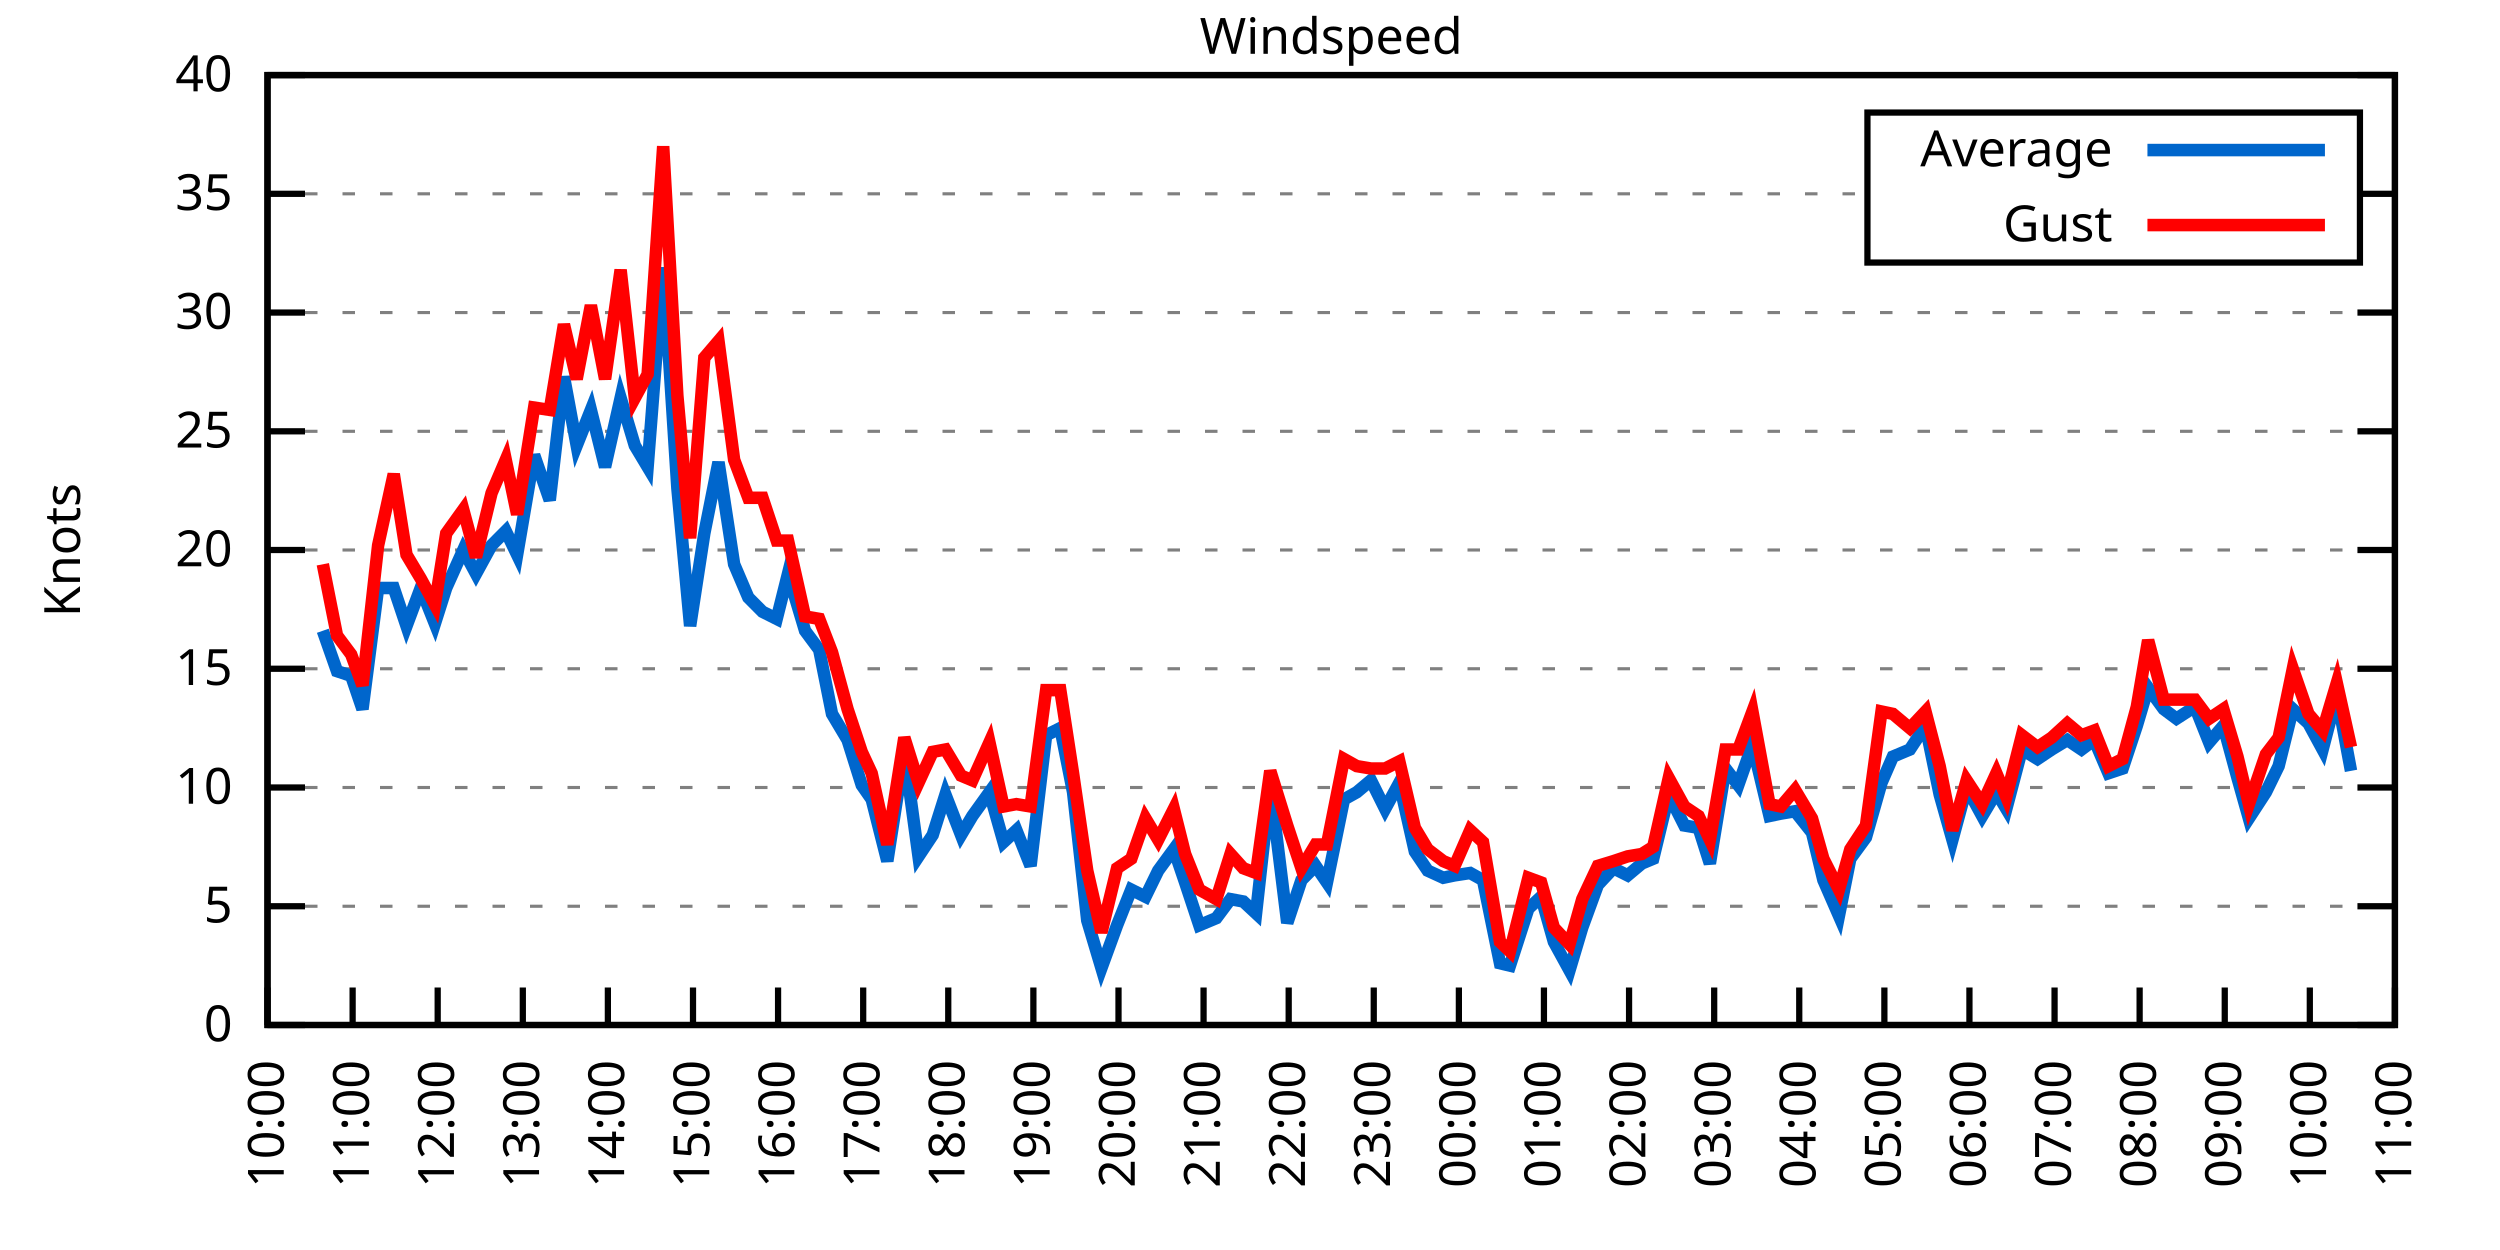
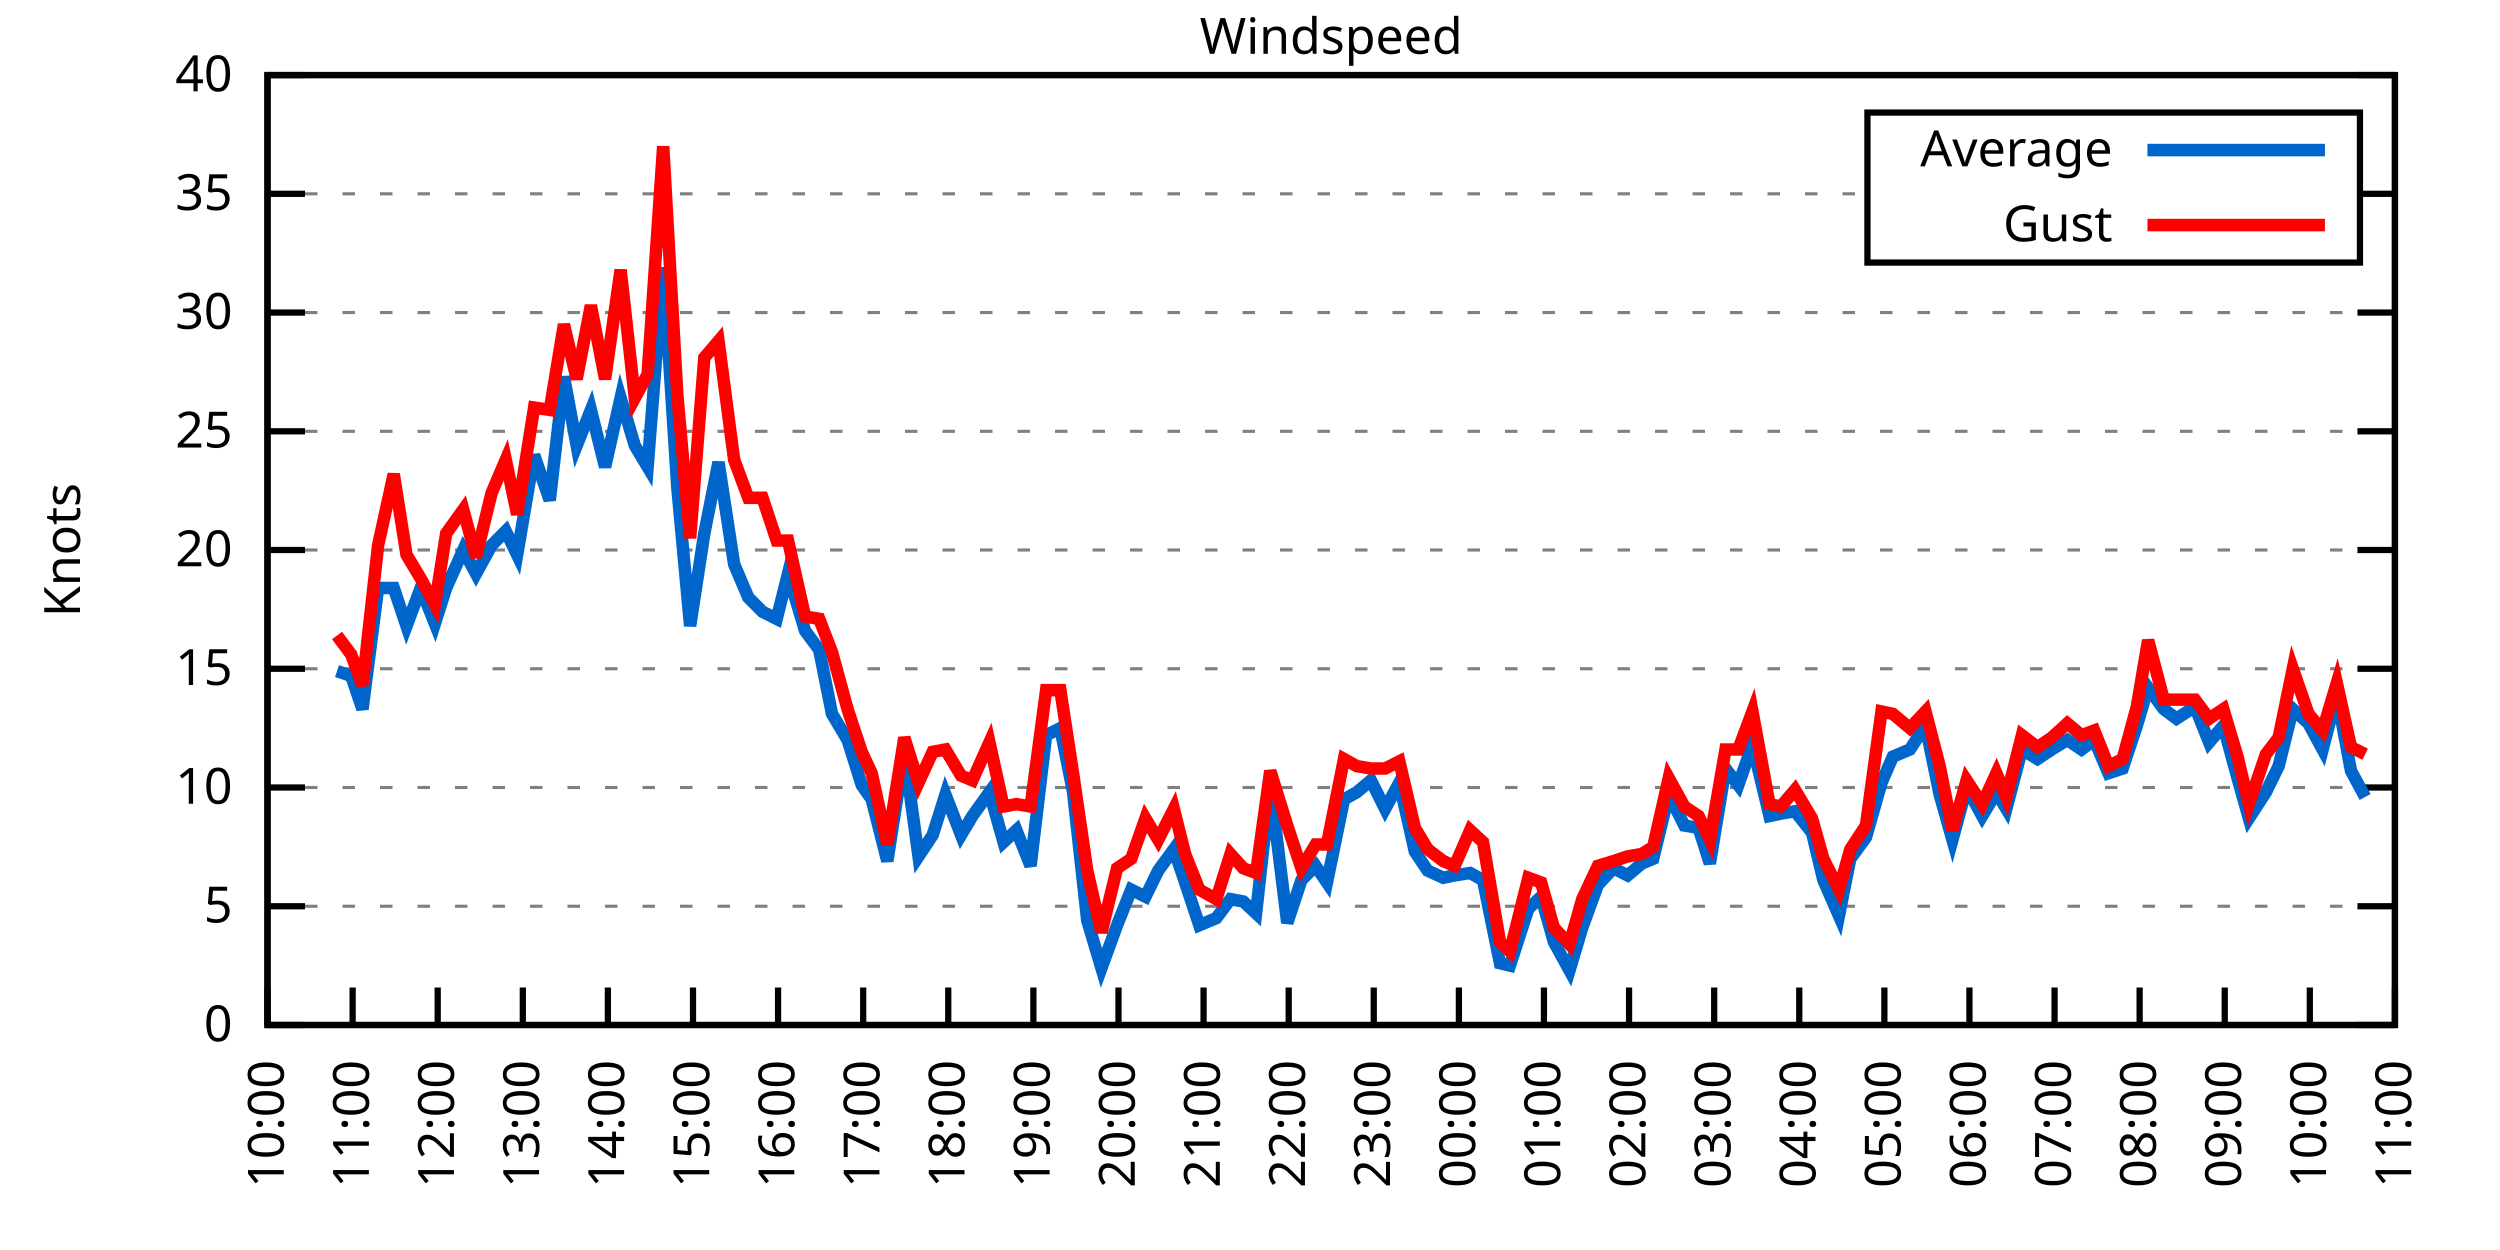
<svg xmlns="http://www.w3.org/2000/svg" xmlns:xlink="http://www.w3.org/1999/xlink" width="400" height="200" viewBox="0 0 400 200">
  <g id="gnuplot_canvas">
    <rect x="0" y="0" width="400" height="200" fill="none" />
    <defs>
      <circle id="gpDot" r="0.5" stroke-width="0.5" stroke="currentColor" />
      <path id="gpPt0" stroke-width="0.333" stroke="currentColor" d="M-1,0 h2 M0,-1 v2" />
      <path id="gpPt1" stroke-width="0.333" stroke="currentColor" d="M-1,-1 L1,1 M1,-1 L-1,1" />
      <path id="gpPt2" stroke-width="0.333" stroke="currentColor" d="M-1,0 L1,0 M0,-1 L0,1 M-1,-1 L1,1 M-1,1 L1,-1" />
      <rect id="gpPt3" stroke-width="0.333" stroke="currentColor" x="-1" y="-1" width="2" height="2" />
      <rect id="gpPt4" stroke-width="0.333" stroke="currentColor" fill="currentColor" x="-1" y="-1" width="2" height="2" />
      <circle id="gpPt5" stroke-width="0.333" stroke="currentColor" cx="0" cy="0" r="1" />
      <use xlink:href="#gpPt5" id="gpPt6" fill="currentColor" stroke="none" />
      <path id="gpPt7" stroke-width="0.333" stroke="currentColor" d="M0,-1.33 L-1.33,0.67 L1.33,0.67 z" />
      <use xlink:href="#gpPt7" id="gpPt8" fill="currentColor" stroke="none" />
      <use xlink:href="#gpPt7" id="gpPt9" stroke="currentColor" transform="rotate(180)" />
      <use xlink:href="#gpPt9" id="gpPt10" fill="currentColor" stroke="none" />
      <use xlink:href="#gpPt3" id="gpPt11" stroke="currentColor" transform="rotate(45)" />
      <use xlink:href="#gpPt11" id="gpPt12" fill="currentColor" stroke="none" />
      <path id="gpPt13" stroke-width="0.333" stroke="currentColor" d="M0,1.330 L1.265,0.411 L0.782,-1.067 L-0.782,-1.076 L-1.265,0.411 z" />
      <use xlink:href="#gpPt13" id="gpPt14" fill="currentColor" stroke="none" />
      <filter id="textbox" filterUnits="objectBoundingBox" x="0" y="0" height="1" width="1">
        <feFlood flood-color="white" flood-opacity="1" result="bgnd" />
        <feComposite in="SourceGraphic" in2="bgnd" operator="atop" />
      </filter>
      <filter id="greybox" filterUnits="objectBoundingBox" x="0" y="0" height="1" width="1">
        <feFlood flood-color="lightgrey" flood-opacity="1" result="grey" />
        <feComposite in="SourceGraphic" in2="grey" operator="atop" />
      </filter>
    </defs>
    <g fill="none" color="white" stroke="currentColor" stroke-width="1.00" stroke-linecap="butt" stroke-linejoin="miter">
</g>
    <g fill="none" color="black" stroke="currentColor" stroke-width="1.00" stroke-linecap="butt" stroke-linejoin="miter">
      <g stroke="none" shape-rendering="crispEdges">
        <polygon fill="rgb(255, 255, 255)" points="42.80,164.00 383.18,164.00 383.18,12.02 42.80,12.02 " />
      </g>
    </g>
    <g fill="none" color="black" stroke="currentColor" stroke-width="1.00" stroke-linecap="butt" stroke-linejoin="miter">
</g>
    <g fill="none" color="black" stroke="black" stroke-width="0.50" stroke-linecap="butt" stroke-linejoin="miter">
</g>
    <g fill="none" color="gray" stroke="currentColor" stroke-width="0.50" stroke-linecap="butt" stroke-linejoin="miter">
      <path stroke="gray" stroke-dasharray="2,4" class="gridline" d="M42.80,164.00 L383.19,164.00  " />
    </g>
    <g fill="none" color="gray" stroke="gray" stroke-width="1.00" stroke-linecap="butt" stroke-linejoin="miter">
</g>
    <g fill="none" color="black" stroke="currentColor" stroke-width="1.00" stroke-linecap="butt" stroke-linejoin="miter">
      <path stroke="black" d="M42.80,164.00 L48.80,164.00 M383.19,164.00 L377.19,164.00  " />
      <g transform="translate(37.20,166.60)" stroke="none" fill="black" font-family="Sans" font-size="8.00" text-anchor="end">
        <text>
          <tspan font-family="Sans"> 0</tspan>
        </text>
      </g>
    </g>
    <g fill="none" color="black" stroke="currentColor" stroke-width="1.00" stroke-linecap="butt" stroke-linejoin="miter">
</g>
    <g fill="none" color="black" stroke="black" stroke-width="0.50" stroke-linecap="butt" stroke-linejoin="miter">
</g>
    <g fill="none" color="gray" stroke="currentColor" stroke-width="0.50" stroke-linecap="butt" stroke-linejoin="miter">
      <path stroke="gray" stroke-dasharray="2,4" class="gridline" d="M42.80,145.00 L383.19,145.00  " />
    </g>
    <g fill="none" color="gray" stroke="gray" stroke-width="1.00" stroke-linecap="butt" stroke-linejoin="miter">
</g>
    <g fill="none" color="black" stroke="currentColor" stroke-width="1.00" stroke-linecap="butt" stroke-linejoin="miter">
      <path stroke="black" d="M42.80,145.00 L48.80,145.00 M383.19,145.00 L377.19,145.00  " />
      <g transform="translate(37.20,147.60)" stroke="none" fill="black" font-family="Sans" font-size="8.00" text-anchor="end">
        <text>
          <tspan font-family="Sans"> 5</tspan>
        </text>
      </g>
    </g>
    <g fill="none" color="black" stroke="currentColor" stroke-width="1.00" stroke-linecap="butt" stroke-linejoin="miter">
</g>
    <g fill="none" color="black" stroke="black" stroke-width="0.50" stroke-linecap="butt" stroke-linejoin="miter">
</g>
    <g fill="none" color="gray" stroke="currentColor" stroke-width="0.50" stroke-linecap="butt" stroke-linejoin="miter">
      <path stroke="gray" stroke-dasharray="2,4" class="gridline" d="M42.80,126.00 L383.19,126.00  " />
    </g>
    <g fill="none" color="gray" stroke="gray" stroke-width="1.00" stroke-linecap="butt" stroke-linejoin="miter">
</g>
    <g fill="none" color="black" stroke="currentColor" stroke-width="1.00" stroke-linecap="butt" stroke-linejoin="miter">
      <path stroke="black" d="M42.80,126.00 L48.80,126.00 M383.19,126.00 L377.19,126.00  " />
      <g transform="translate(37.20,128.60)" stroke="none" fill="black" font-family="Sans" font-size="8.00" text-anchor="end">
        <text>
          <tspan font-family="Sans"> 10</tspan>
        </text>
      </g>
    </g>
    <g fill="none" color="black" stroke="currentColor" stroke-width="1.00" stroke-linecap="butt" stroke-linejoin="miter">
</g>
    <g fill="none" color="black" stroke="black" stroke-width="0.50" stroke-linecap="butt" stroke-linejoin="miter">
</g>
    <g fill="none" color="gray" stroke="currentColor" stroke-width="0.50" stroke-linecap="butt" stroke-linejoin="miter">
      <path stroke="gray" stroke-dasharray="2,4" class="gridline" d="M42.80,107.00 L383.19,107.00  " />
    </g>
    <g fill="none" color="gray" stroke="gray" stroke-width="1.00" stroke-linecap="butt" stroke-linejoin="miter">
</g>
    <g fill="none" color="black" stroke="currentColor" stroke-width="1.00" stroke-linecap="butt" stroke-linejoin="miter">
      <path stroke="black" d="M42.80,107.00 L48.80,107.00 M383.19,107.00 L377.19,107.00  " />
      <g transform="translate(37.20,109.60)" stroke="none" fill="black" font-family="Sans" font-size="8.00" text-anchor="end">
        <text>
          <tspan font-family="Sans"> 15</tspan>
        </text>
      </g>
    </g>
    <g fill="none" color="black" stroke="currentColor" stroke-width="1.00" stroke-linecap="butt" stroke-linejoin="miter">
</g>
    <g fill="none" color="black" stroke="black" stroke-width="0.50" stroke-linecap="butt" stroke-linejoin="miter">
</g>
    <g fill="none" color="gray" stroke="currentColor" stroke-width="0.50" stroke-linecap="butt" stroke-linejoin="miter">
      <path stroke="gray" stroke-dasharray="2,4" class="gridline" d="M42.80,88.00 L383.19,88.00  " />
    </g>
    <g fill="none" color="gray" stroke="gray" stroke-width="1.00" stroke-linecap="butt" stroke-linejoin="miter">
</g>
    <g fill="none" color="black" stroke="currentColor" stroke-width="1.00" stroke-linecap="butt" stroke-linejoin="miter">
      <path stroke="black" d="M42.80,88.00 L48.80,88.00 M383.19,88.00 L377.19,88.00  " />
      <g transform="translate(37.20,90.60)" stroke="none" fill="black" font-family="Sans" font-size="8.00" text-anchor="end">
        <text>
          <tspan font-family="Sans"> 20</tspan>
        </text>
      </g>
    </g>
    <g fill="none" color="black" stroke="currentColor" stroke-width="1.00" stroke-linecap="butt" stroke-linejoin="miter">
</g>
    <g fill="none" color="black" stroke="black" stroke-width="0.50" stroke-linecap="butt" stroke-linejoin="miter">
</g>
    <g fill="none" color="gray" stroke="currentColor" stroke-width="0.50" stroke-linecap="butt" stroke-linejoin="miter">
      <path stroke="gray" stroke-dasharray="2,4" class="gridline" d="M42.80,69.01 L383.19,69.01  " />
    </g>
    <g fill="none" color="gray" stroke="gray" stroke-width="1.00" stroke-linecap="butt" stroke-linejoin="miter">
</g>
    <g fill="none" color="black" stroke="currentColor" stroke-width="1.00" stroke-linecap="butt" stroke-linejoin="miter">
      <path stroke="black" d="M42.80,69.01 L48.80,69.01 M383.19,69.01 L377.19,69.01  " />
      <g transform="translate(37.20,71.61)" stroke="none" fill="black" font-family="Sans" font-size="8.00" text-anchor="end">
        <text>
          <tspan font-family="Sans"> 25</tspan>
        </text>
      </g>
    </g>
    <g fill="none" color="black" stroke="currentColor" stroke-width="1.00" stroke-linecap="butt" stroke-linejoin="miter">
</g>
    <g fill="none" color="black" stroke="black" stroke-width="0.50" stroke-linecap="butt" stroke-linejoin="miter">
</g>
    <g fill="none" color="gray" stroke="currentColor" stroke-width="0.50" stroke-linecap="butt" stroke-linejoin="miter">
      <path stroke="gray" stroke-dasharray="2,4" class="gridline" d="M42.80,50.01 L383.19,50.01  " />
    </g>
    <g fill="none" color="gray" stroke="gray" stroke-width="1.00" stroke-linecap="butt" stroke-linejoin="miter">
</g>
    <g fill="none" color="black" stroke="currentColor" stroke-width="1.00" stroke-linecap="butt" stroke-linejoin="miter">
      <path stroke="black" d="M42.80,50.01 L48.80,50.01 M383.19,50.01 L377.19,50.01  " />
      <g transform="translate(37.20,52.61)" stroke="none" fill="black" font-family="Sans" font-size="8.00" text-anchor="end">
        <text>
          <tspan font-family="Sans"> 30</tspan>
        </text>
      </g>
    </g>
    <g fill="none" color="black" stroke="currentColor" stroke-width="1.00" stroke-linecap="butt" stroke-linejoin="miter">
</g>
    <g fill="none" color="black" stroke="black" stroke-width="0.50" stroke-linecap="butt" stroke-linejoin="miter">
</g>
    <g fill="none" color="gray" stroke="currentColor" stroke-width="0.50" stroke-linecap="butt" stroke-linejoin="miter">
      <path stroke="gray" stroke-dasharray="2,4" class="gridline" d="M42.80,31.01 L298.79,31.01 M377.59,31.01 L383.19,31.01  " />
    </g>
    <g fill="none" color="gray" stroke="gray" stroke-width="1.00" stroke-linecap="butt" stroke-linejoin="miter">
</g>
    <g fill="none" color="black" stroke="currentColor" stroke-width="1.00" stroke-linecap="butt" stroke-linejoin="miter">
      <path stroke="black" d="M42.80,31.01 L48.80,31.01 M383.19,31.01 L377.19,31.01  " />
      <g transform="translate(37.20,33.61)" stroke="none" fill="black" font-family="Sans" font-size="8.00" text-anchor="end">
        <text>
          <tspan font-family="Sans"> 35</tspan>
        </text>
      </g>
    </g>
    <g fill="none" color="black" stroke="currentColor" stroke-width="1.00" stroke-linecap="butt" stroke-linejoin="miter">
</g>
    <g fill="none" color="black" stroke="black" stroke-width="0.50" stroke-linecap="butt" stroke-linejoin="miter">
</g>
    <g fill="none" color="gray" stroke="currentColor" stroke-width="0.50" stroke-linecap="butt" stroke-linejoin="miter">
      <path stroke="gray" stroke-dasharray="2,4" class="gridline" d="M42.80,12.01 L383.19,12.01  " />
    </g>
    <g fill="none" color="gray" stroke="gray" stroke-width="1.00" stroke-linecap="butt" stroke-linejoin="miter">
</g>
    <g fill="none" color="black" stroke="currentColor" stroke-width="1.00" stroke-linecap="butt" stroke-linejoin="miter">
      <path stroke="black" d="M42.80,12.01 L48.80,12.01 M383.19,12.01 L377.19,12.01  " />
      <g transform="translate(37.20,14.61)" stroke="none" fill="black" font-family="Sans" font-size="8.00" text-anchor="end">
        <text>
          <tspan font-family="Sans"> 40</tspan>
        </text>
      </g>
    </g>
    <g fill="none" color="black" stroke="currentColor" stroke-width="1.00" stroke-linecap="butt" stroke-linejoin="miter">
      <path stroke="black" d="M42.80,164.00 L42.80,158.00  " />
      <g transform="translate(45.40,169.60) rotate(270.00)" stroke="none" fill="black" font-family="Sans" font-size="8.00" text-anchor="end">
        <text>
          <tspan font-family="Sans">10:00</tspan>
        </text>
      </g>
    </g>
    <g fill="none" color="black" stroke="currentColor" stroke-width="1.00" stroke-linecap="butt" stroke-linejoin="miter">
      <path stroke="black" d="M56.42,164.00 L56.42,158.00  " />
      <g transform="translate(59.02,169.60) rotate(270.00)" stroke="none" fill="black" font-family="Sans" font-size="8.00" text-anchor="end">
        <text>
          <tspan font-family="Sans">11:00</tspan>
        </text>
      </g>
    </g>
    <g fill="none" color="black" stroke="currentColor" stroke-width="1.00" stroke-linecap="butt" stroke-linejoin="miter">
      <path stroke="black" d="M70.03,164.00 L70.03,158.00  " />
      <g transform="translate(72.63,169.60) rotate(270.00)" stroke="none" fill="black" font-family="Sans" font-size="8.00" text-anchor="end">
        <text>
          <tspan font-family="Sans">12:00</tspan>
        </text>
      </g>
    </g>
    <g fill="none" color="black" stroke="currentColor" stroke-width="1.00" stroke-linecap="butt" stroke-linejoin="miter">
      <path stroke="black" d="M83.65,164.00 L83.65,158.00  " />
      <g transform="translate(86.25,169.60) rotate(270.00)" stroke="none" fill="black" font-family="Sans" font-size="8.00" text-anchor="end">
        <text>
          <tspan font-family="Sans">13:00</tspan>
        </text>
      </g>
    </g>
    <g fill="none" color="black" stroke="currentColor" stroke-width="1.00" stroke-linecap="butt" stroke-linejoin="miter">
      <path stroke="black" d="M97.26,164.00 L97.26,158.00  " />
      <g transform="translate(99.86,169.60) rotate(270.00)" stroke="none" fill="black" font-family="Sans" font-size="8.00" text-anchor="end">
        <text>
          <tspan font-family="Sans">14:00</tspan>
        </text>
      </g>
    </g>
    <g fill="none" color="black" stroke="currentColor" stroke-width="1.00" stroke-linecap="butt" stroke-linejoin="miter">
      <path stroke="black" d="M110.88,164.00 L110.88,158.00  " />
      <g transform="translate(113.48,169.60) rotate(270.00)" stroke="none" fill="black" font-family="Sans" font-size="8.00" text-anchor="end">
        <text>
          <tspan font-family="Sans">15:00</tspan>
        </text>
      </g>
    </g>
    <g fill="none" color="black" stroke="currentColor" stroke-width="1.00" stroke-linecap="butt" stroke-linejoin="miter">
      <path stroke="black" d="M124.49,164.00 L124.49,158.00  " />
      <g transform="translate(127.09,169.60) rotate(270.00)" stroke="none" fill="black" font-family="Sans" font-size="8.00" text-anchor="end">
        <text>
          <tspan font-family="Sans">16:00</tspan>
        </text>
      </g>
    </g>
    <g fill="none" color="black" stroke="currentColor" stroke-width="1.00" stroke-linecap="butt" stroke-linejoin="miter">
      <path stroke="black" d="M138.11,164.00 L138.11,158.00  " />
      <g transform="translate(140.71,169.60) rotate(270.00)" stroke="none" fill="black" font-family="Sans" font-size="8.00" text-anchor="end">
        <text>
          <tspan font-family="Sans">17:00</tspan>
        </text>
      </g>
    </g>
    <g fill="none" color="black" stroke="currentColor" stroke-width="1.00" stroke-linecap="butt" stroke-linejoin="miter">
      <path stroke="black" d="M151.72,164.00 L151.72,158.00  " />
      <g transform="translate(154.32,169.60) rotate(270.00)" stroke="none" fill="black" font-family="Sans" font-size="8.00" text-anchor="end">
        <text>
          <tspan font-family="Sans">18:00</tspan>
        </text>
      </g>
    </g>
    <g fill="none" color="black" stroke="currentColor" stroke-width="1.00" stroke-linecap="butt" stroke-linejoin="miter">
      <path stroke="black" d="M165.34,164.00 L165.34,158.00  " />
      <g transform="translate(167.94,169.60) rotate(270.00)" stroke="none" fill="black" font-family="Sans" font-size="8.00" text-anchor="end">
        <text>
          <tspan font-family="Sans">19:00</tspan>
        </text>
      </g>
    </g>
    <g fill="none" color="black" stroke="currentColor" stroke-width="1.00" stroke-linecap="butt" stroke-linejoin="miter">
      <path stroke="black" d="M178.96,164.00 L178.96,158.00  " />
      <g transform="translate(181.56,169.60) rotate(270.00)" stroke="none" fill="black" font-family="Sans" font-size="8.00" text-anchor="end">
        <text>
          <tspan font-family="Sans">20:00</tspan>
        </text>
      </g>
    </g>
    <g fill="none" color="black" stroke="currentColor" stroke-width="1.00" stroke-linecap="butt" stroke-linejoin="miter">
      <path stroke="black" d="M192.57,164.00 L192.57,158.00  " />
      <g transform="translate(195.17,169.60) rotate(270.00)" stroke="none" fill="black" font-family="Sans" font-size="8.00" text-anchor="end">
        <text>
          <tspan font-family="Sans">21:00</tspan>
        </text>
      </g>
    </g>
    <g fill="none" color="black" stroke="currentColor" stroke-width="1.00" stroke-linecap="butt" stroke-linejoin="miter">
      <path stroke="black" d="M206.19,164.00 L206.19,158.00  " />
      <g transform="translate(208.79,169.60) rotate(270.00)" stroke="none" fill="black" font-family="Sans" font-size="8.00" text-anchor="end">
        <text>
          <tspan font-family="Sans">22:00</tspan>
        </text>
      </g>
    </g>
    <g fill="none" color="black" stroke="currentColor" stroke-width="1.00" stroke-linecap="butt" stroke-linejoin="miter">
      <path stroke="black" d="M219.80,164.00 L219.80,158.00  " />
      <g transform="translate(222.40,169.60) rotate(270.00)" stroke="none" fill="black" font-family="Sans" font-size="8.00" text-anchor="end">
        <text>
          <tspan font-family="Sans">23:00</tspan>
        </text>
      </g>
    </g>
    <g fill="none" color="black" stroke="currentColor" stroke-width="1.00" stroke-linecap="butt" stroke-linejoin="miter">
      <path stroke="black" d="M233.42,164.00 L233.42,158.00  " />
      <g transform="translate(236.02,169.60) rotate(270.00)" stroke="none" fill="black" font-family="Sans" font-size="8.00" text-anchor="end">
        <text>
          <tspan font-family="Sans">00:00</tspan>
        </text>
      </g>
    </g>
    <g fill="none" color="black" stroke="currentColor" stroke-width="1.00" stroke-linecap="butt" stroke-linejoin="miter">
      <path stroke="black" d="M247.03,164.00 L247.03,158.00  " />
      <g transform="translate(249.63,169.60) rotate(270.00)" stroke="none" fill="black" font-family="Sans" font-size="8.00" text-anchor="end">
        <text>
          <tspan font-family="Sans">01:00</tspan>
        </text>
      </g>
    </g>
    <g fill="none" color="black" stroke="currentColor" stroke-width="1.00" stroke-linecap="butt" stroke-linejoin="miter">
      <path stroke="black" d="M260.65,164.00 L260.65,158.00  " />
      <g transform="translate(263.25,169.60) rotate(270.00)" stroke="none" fill="black" font-family="Sans" font-size="8.00" text-anchor="end">
        <text>
          <tspan font-family="Sans">02:00</tspan>
        </text>
      </g>
    </g>
    <g fill="none" color="black" stroke="currentColor" stroke-width="1.00" stroke-linecap="butt" stroke-linejoin="miter">
      <path stroke="black" d="M274.27,164.00 L274.27,158.00  " />
      <g transform="translate(276.87,169.60) rotate(270.00)" stroke="none" fill="black" font-family="Sans" font-size="8.00" text-anchor="end">
        <text>
          <tspan font-family="Sans">03:00</tspan>
        </text>
      </g>
    </g>
    <g fill="none" color="black" stroke="currentColor" stroke-width="1.00" stroke-linecap="butt" stroke-linejoin="miter">
      <path stroke="black" d="M287.88,164.00 L287.88,158.00  " />
      <g transform="translate(290.48,169.60) rotate(270.00)" stroke="none" fill="black" font-family="Sans" font-size="8.00" text-anchor="end">
        <text>
          <tspan font-family="Sans">04:00</tspan>
        </text>
      </g>
    </g>
    <g fill="none" color="black" stroke="currentColor" stroke-width="1.00" stroke-linecap="butt" stroke-linejoin="miter">
      <path stroke="black" d="M301.50,164.00 L301.50,158.00  " />
      <g transform="translate(304.10,169.60) rotate(270.00)" stroke="none" fill="black" font-family="Sans" font-size="8.00" text-anchor="end">
        <text>
          <tspan font-family="Sans">05:00</tspan>
        </text>
      </g>
    </g>
    <g fill="none" color="black" stroke="currentColor" stroke-width="1.00" stroke-linecap="butt" stroke-linejoin="miter">
      <path stroke="black" d="M315.11,164.00 L315.11,158.00  " />
      <g transform="translate(317.71,169.60) rotate(270.00)" stroke="none" fill="black" font-family="Sans" font-size="8.00" text-anchor="end">
        <text>
          <tspan font-family="Sans">06:00</tspan>
        </text>
      </g>
    </g>
    <g fill="none" color="black" stroke="currentColor" stroke-width="1.00" stroke-linecap="butt" stroke-linejoin="miter">
      <path stroke="black" d="M328.73,164.00 L328.73,158.00  " />
      <g transform="translate(331.33,169.60) rotate(270.00)" stroke="none" fill="black" font-family="Sans" font-size="8.00" text-anchor="end">
        <text>
          <tspan font-family="Sans">07:00</tspan>
        </text>
      </g>
    </g>
    <g fill="none" color="black" stroke="currentColor" stroke-width="1.00" stroke-linecap="butt" stroke-linejoin="miter">
      <path stroke="black" d="M342.34,164.00 L342.34,158.00  " />
      <g transform="translate(344.94,169.60) rotate(270.00)" stroke="none" fill="black" font-family="Sans" font-size="8.00" text-anchor="end">
        <text>
          <tspan font-family="Sans">08:00</tspan>
        </text>
      </g>
    </g>
    <g fill="none" color="black" stroke="currentColor" stroke-width="1.00" stroke-linecap="butt" stroke-linejoin="miter">
      <path stroke="black" d="M355.96,164.00 L355.96,158.00  " />
      <g transform="translate(358.56,169.60) rotate(270.00)" stroke="none" fill="black" font-family="Sans" font-size="8.00" text-anchor="end">
        <text>
          <tspan font-family="Sans">09:00</tspan>
        </text>
      </g>
    </g>
    <g fill="none" color="black" stroke="currentColor" stroke-width="1.00" stroke-linecap="butt" stroke-linejoin="miter">
      <path stroke="black" d="M369.57,164.00 L369.57,158.00  " />
      <g transform="translate(372.17,169.60) rotate(270.00)" stroke="none" fill="black" font-family="Sans" font-size="8.00" text-anchor="end">
        <text>
          <tspan font-family="Sans">10:00</tspan>
        </text>
      </g>
    </g>
    <g fill="none" color="black" stroke="currentColor" stroke-width="1.00" stroke-linecap="butt" stroke-linejoin="miter">
      <path stroke="black" d="M383.19,164.00 L383.19,158.00  " />
      <g transform="translate(385.79,169.60) rotate(270.00)" stroke="none" fill="black" font-family="Sans" font-size="8.00" text-anchor="end">
        <text>
          <tspan font-family="Sans">11:00</tspan>
        </text>
      </g>
    </g>
    <g fill="none" color="black" stroke="currentColor" stroke-width="1.00" stroke-linecap="butt" stroke-linejoin="miter">
</g>
    <g fill="none" color="black" stroke="currentColor" stroke-width="1.00" stroke-linecap="butt" stroke-linejoin="miter">
      <path stroke="black" d="M42.80,12.01 L42.80,164.00 L383.19,164.00 L383.19,12.01 L42.80,12.01 Z  " />
    </g>
    <g fill="none" color="black" stroke="currentColor" stroke-width="1.00" stroke-linecap="butt" stroke-linejoin="miter">
</g>
    <g fill="none" color="black" stroke="currentColor" stroke-width="1.00" stroke-linecap="butt" stroke-linejoin="miter">
      <path stroke="black" d="M298.79,42.01 L298.79,18.01 L377.59,18.01 L377.59,42.01 L298.79,42.01 Z  " />
    </g>
    <g id="Windspeed_plot_1">
      <g fill="none" color="white" stroke="black" stroke-width="2.00" stroke-linecap="butt" stroke-linejoin="miter">
</g>
      <g fill="none" color="black" stroke="currentColor" stroke-width="2.00" stroke-linecap="butt" stroke-linejoin="miter">
        <g transform="translate(337.99,26.61)" stroke="none" fill="black" font-family="Sans" font-size="8.00" text-anchor="end">
          <text>
            <tspan font-family="Sans">Average</tspan>
          </text>
        </g>
      </g>
      <g fill="none" color="black" stroke="currentColor" stroke-width="2.00" stroke-linecap="butt" stroke-linejoin="miter">
-         <path stroke="rgb(  0, 102, 204)" d="M343.59,24.01 L371.99,24.01 M51.65,100.92 L53.92,107.38 L56.19,108.14 L58.00,113.46 L60.50,94.08 L63.00,94.08   L65.04,100.16 L67.31,94.08 L69.58,99.78 L71.39,94.08 L74.12,88.00 L76.16,91.80 L78.65,87.25 L80.92,84.97   L82.74,88.76 L85.46,72.81 L87.96,80.03 L90.23,60.27 L92.27,71.29 L94.54,65.59 L96.81,74.71 L99.30,63.69   L101.57,71.29 L103.62,74.71 L106.11,42.79 L108.38,78.13 L110.42,100.16 L112.69,85.35 L114.96,73.95 L117.46,90.28   L119.73,95.60 L122.00,97.88 L124.27,99.02 L126.08,91.80 L128.81,100.92 L131.07,103.96 L133.12,114.22 L135.61,118.40   L137.88,125.62 L139.47,127.90 L141.97,137.78 L144.69,120.30 L146.96,137.02 L149.23,133.60 L151.27,127.14 L153.77,133.60   L155.58,130.56 L158.31,126.76 L160.57,134.74 L162.62,132.84 L164.89,138.54 L167.38,117.64 L169.65,116.50 L171.69,126.76   L173.96,147.28 L176.23,154.88 L178.73,148.04 L181.00,142.34 L183.27,143.48 L185.31,139.30 L187.81,135.88 L189.62,141.20   L191.89,148.04 L194.61,146.90 L196.88,143.86 L198.93,144.24 L200.97,146.14 L203.24,125.62 L205.96,147.66 L208.23,140.82   L210.50,138.54 L212.31,141.20 L215.04,127.90 L217.08,126.76 L219.35,124.86 L221.62,129.42 L223.89,125.24 L226.38,136.26   L228.43,139.30 L230.92,140.44 L232.74,140.06 L235.23,139.68 L237.28,140.82 L240.00,154.12 L241.59,154.50 L244.54,145.38   L246.58,143.48 L248.62,150.70 L251.12,155.26 L253.16,148.42 L255.66,141.58 L258.15,138.92 L260.42,140.06 L262.69,138.16   L264.51,137.40 L267.00,127.14 L269.50,132.08 L271.77,132.46 L273.58,138.16 L276.08,122.96 L278.12,125.62 L280.39,119.16   L283.12,130.56 L284.93,130.18 L287.20,129.80 L289.92,133.22 L291.74,140.82 L294.23,146.52 L296.05,137.40 L298.55,133.98   L301.04,125.24 L302.86,121.06 L305.58,119.92 L308.08,116.12 L310.35,127.14 L312.39,134.36 L314.66,126.00 L317.15,130.56   L319.42,126.76 L321.01,129.42 L323.51,119.92 L326.00,121.44 L328.27,119.92 L330.77,118.40 L333.04,119.92 L335.08,118.40   L337.35,123.72 L339.62,122.96 L341.89,116.12 L343.70,110.04 L346.20,113.46 L348.24,114.98 L351.19,113.08 L353.46,118.78   L355.73,116.12 L358.00,124.48 L359.82,130.94 L362.54,126.76 L364.58,122.58 L366.85,113.46 L369.35,115.74 L371.62,119.92   L373.89,111.18 L376.16,123.34  " />
+         <path stroke="rgb(  0, 102, 204)" d="M343.59,24.01 L371.99,24.01 M53.92,107.38 L56.19,108.14 L58.00,113.46 L60.50,94.08 L63.00,94.08 L65.04,100.16   L67.31,94.08 L69.58,99.78 L71.39,94.08 L74.12,88.00 L76.16,91.80 L78.65,87.25 L80.92,84.97 L82.74,88.76   L85.46,72.81 L87.96,80.03 L90.23,60.27 L92.27,71.29 L94.54,65.59 L96.81,74.71 L99.30,63.69 L101.57,71.29   L103.62,74.71 L106.11,42.79 L108.38,78.13 L110.42,100.16 L112.69,85.35 L114.96,73.95 L117.46,90.28 L119.73,95.60   L122.00,97.88 L124.27,99.02 L126.08,91.80 L128.81,100.92 L131.07,103.96 L133.12,114.22 L135.61,118.40 L137.88,125.62   L139.47,127.90 L141.97,137.78 L144.69,120.30 L146.96,137.02 L149.23,133.60 L151.27,127.14 L153.77,133.60 L155.58,130.56   L158.31,126.76 L160.57,134.74 L162.62,132.84 L164.89,138.54 L167.38,117.64 L169.65,116.50 L171.69,126.76 L173.96,147.28   L176.23,154.88 L178.73,148.04 L181.00,142.34 L183.27,143.48 L185.31,139.30 L187.81,135.88 L189.62,141.20 L191.89,148.04   L194.61,146.90 L196.88,143.86 L198.93,144.24 L200.97,146.14 L203.24,125.62 L205.96,147.66 L208.23,140.82 L210.50,138.54   L212.31,141.20 L215.04,127.90 L217.08,126.76 L219.35,124.86 L221.62,129.42 L223.89,125.24 L226.38,136.26 L228.43,139.30   L230.92,140.44 L232.74,140.06 L235.23,139.68 L237.28,140.82 L240.00,154.12 L241.59,154.50 L244.54,145.38 L246.58,143.48   L248.62,150.70 L251.12,155.26 L253.16,148.42 L255.66,141.58 L258.15,138.92 L260.42,140.06 L262.69,138.16 L264.51,137.40   L267.00,127.14 L269.50,132.08 L271.77,132.46 L273.58,138.16 L276.08,122.96 L278.12,125.62 L280.39,119.16 L283.12,130.56   L284.93,130.18 L287.20,129.80 L289.92,133.22 L291.74,140.82 L294.23,146.52 L296.05,137.40 L298.55,133.98 L301.04,125.24   L302.86,121.06 L305.58,119.92 L308.08,116.12 L310.35,127.14 L312.39,134.36 L314.66,126.00 L317.15,130.56 L319.42,126.76   L321.01,129.42 L323.51,119.92 L326.00,121.44 L328.27,119.92 L330.77,118.40 L333.04,119.92 L335.08,118.40 L337.35,123.72   L339.62,122.96 L341.89,116.12 L343.70,110.04 L346.20,113.46 L348.24,114.98 L351.19,113.08 L353.46,118.78 L355.73,116.12   L358.00,124.48 L359.82,130.94 L362.54,126.76 L364.58,122.58 L366.85,113.46 L369.35,115.74 L371.62,119.92 L373.89,111.18   L376.16,123.34 L378.42,127.52  " />
      </g>
    </g>
    <g id="Windspeed_plot_2">
      <g fill="none" color="black" stroke="currentColor" stroke-width="2.00" stroke-linecap="butt" stroke-linejoin="miter">
        <g transform="translate(337.99,38.61)" stroke="none" fill="black" font-family="Sans" font-size="8.00" text-anchor="end">
          <text>
            <tspan font-family="Sans">Gust</tspan>
          </text>
        </g>
      </g>
      <g fill="none" color="black" stroke="currentColor" stroke-width="2.00" stroke-linecap="butt" stroke-linejoin="miter">
-         <path stroke="rgb(255,   0,   0)" d="M343.59,36.01 L371.99,36.01 M51.65,90.28 L53.92,101.68 L56.19,104.72 L58.00,109.66 L60.50,87.25 L63.00,75.85   L65.04,88.76 L67.31,92.56 L69.58,96.74 L71.39,85.35 L74.12,81.55 L76.16,89.14 L78.65,78.89 L80.92,73.57   L82.74,82.31 L85.46,65.21 L87.96,65.59 L90.23,51.91 L92.27,60.65 L94.54,48.87 L96.81,60.65 L99.30,43.17   L101.57,63.69 L103.62,59.89 L106.11,23.41 L108.38,63.31 L110.42,86.11 L112.69,57.23 L114.96,54.57 L117.46,73.57   L119.73,79.65 L122.00,79.65 L124.27,86.49 L126.08,86.49 L128.81,98.64 L131.07,99.02 L133.12,104.34 L135.61,113.46   L137.88,120.30 L139.47,123.72 L141.97,135.12 L144.69,118.02 L146.96,125.24 L149.23,120.30 L151.27,119.92 L153.77,124.10   L155.58,124.86 L158.31,118.78 L160.57,129.04 L162.62,128.66 L164.89,129.04 L167.38,110.42 L169.65,110.42 L171.69,123.72   L173.96,139.30 L176.23,149.18 L178.73,138.92 L181.00,137.40 L183.27,130.94 L185.31,134.36 L187.81,129.42 L189.62,136.64   L191.89,142.34 L194.61,143.86 L196.88,136.64 L198.93,138.92 L200.97,139.68 L203.24,123.34 L205.96,132.08 L208.23,138.92   L210.50,135.12 L212.31,135.12 L215.04,121.44 L217.08,122.58 L219.35,122.96 L221.62,122.96 L223.89,121.82 L226.38,132.46   L228.43,135.88 L230.92,137.78 L232.74,138.54 L235.23,132.84 L237.28,134.74 L240.00,150.70 L241.59,152.22 L244.54,140.44   L246.58,141.20 L248.62,148.42 L251.12,151.08 L253.16,143.86 L255.66,138.54 L258.15,137.78 L260.42,137.02 L262.69,136.64   L264.51,135.50 L267.00,124.48 L269.50,129.04 L271.77,130.56 L273.58,134.36 L276.08,119.92 L278.12,119.92 L280.39,113.84   L283.12,128.66 L284.93,129.04 L287.20,126.38 L289.92,130.94 L291.74,137.40 L294.23,142.34 L296.05,135.88 L298.55,132.08   L301.04,113.84 L302.86,114.22 L305.58,116.50 L308.08,113.84 L310.35,122.58 L312.39,132.84 L314.66,124.86 L317.15,128.66   L319.42,123.72 L321.01,127.52 L323.51,117.64 L326.00,119.54 L328.27,118.02 L330.77,115.74 L333.04,117.64 L335.08,116.88   L337.35,122.58 L339.62,121.44 L341.89,113.08 L343.70,102.44 L346.20,111.94 L348.24,111.94 L351.19,111.94 L353.46,114.98   L355.73,113.46 L358.00,121.06 L359.82,128.66 L362.54,120.68 L364.58,118.02 L366.85,107.00 L369.35,114.22 L371.62,116.88   L373.89,109.28 L376.16,119.54  " />
+         <path stroke="rgb(255,   0,   0)" d="M343.59,36.01 L371.99,36.01 M53.92,101.68 L56.19,104.72 L58.00,109.66 L60.50,87.25 L63.00,75.85 L65.04,88.76   L67.31,92.56 L69.58,96.74 L71.39,85.35 L74.12,81.55 L76.16,89.14 L78.65,78.89 L80.92,73.57 L82.74,82.31   L85.46,65.21 L87.96,65.59 L90.23,51.91 L92.27,60.65 L94.54,48.87 L96.81,60.65 L99.30,43.17 L101.57,63.69   L103.62,59.89 L106.11,23.41 L108.38,63.31 L110.42,86.11 L112.69,57.23 L114.96,54.57 L117.46,73.57 L119.73,79.65   L122.00,79.65 L124.27,86.49 L126.08,86.49 L128.81,98.64 L131.07,99.02 L133.12,104.34 L135.61,113.46 L137.88,120.30   L139.47,123.72 L141.97,135.12 L144.69,118.02 L146.96,125.24 L149.23,120.30 L151.27,119.92 L153.77,124.10 L155.58,124.86   L158.31,118.78 L160.57,129.04 L162.62,128.66 L164.89,129.04 L167.38,110.42 L169.65,110.42 L171.69,123.72 L173.96,139.30   L176.23,149.18 L178.73,138.92 L181.00,137.40 L183.27,130.94 L185.31,134.36 L187.81,129.42 L189.62,136.64 L191.89,142.34   L194.61,143.86 L196.88,136.64 L198.93,138.92 L200.97,139.68 L203.24,123.34 L205.96,132.08 L208.23,138.92 L210.50,135.12   L212.31,135.12 L215.04,121.44 L217.08,122.58 L219.35,122.96 L221.62,122.96 L223.89,121.82 L226.38,132.46 L228.43,135.88   L230.92,137.78 L232.74,138.54 L235.23,132.84 L237.28,134.74 L240.00,150.70 L241.59,152.22 L244.54,140.44 L246.58,141.20   L248.62,148.42 L251.12,151.08 L253.16,143.86 L255.66,138.54 L258.15,137.78 L260.42,137.02 L262.69,136.64 L264.51,135.50   L267.00,124.48 L269.50,129.04 L271.77,130.56 L273.58,134.36 L276.08,119.92 L278.12,119.92 L280.39,113.84 L283.12,128.66   L284.93,129.04 L287.20,126.38 L289.92,130.94 L291.74,137.40 L294.23,142.34 L296.05,135.88 L298.55,132.08 L301.04,113.84   L302.86,114.22 L305.58,116.50 L308.08,113.84 L310.35,122.58 L312.39,132.84 L314.66,124.86 L317.15,128.66 L319.42,123.72   L321.01,127.52 L323.51,117.64 L326.00,119.54 L328.27,118.02 L330.77,115.74 L333.04,117.64 L335.08,116.88 L337.35,122.58   L339.62,121.44 L341.89,113.08 L343.70,102.44 L346.20,111.94 L348.24,111.94 L351.19,111.94 L353.46,114.98 L355.73,113.46   L358.00,121.06 L359.82,128.66 L362.54,120.68 L364.58,118.02 L366.85,107.00 L369.35,114.22 L371.62,116.88 L373.89,109.28   L376.16,119.54 L378.42,120.68  " />
      </g>
    </g>
    <g fill="none" color="black" stroke="currentColor" stroke-width="2.00" stroke-linecap="butt" stroke-linejoin="miter">
</g>
    <g fill="none" color="black" stroke="black" stroke-width="1.00" stroke-linecap="butt" stroke-linejoin="miter">
</g>
    <g fill="none" color="black" stroke="currentColor" stroke-width="1.00" stroke-linecap="butt" stroke-linejoin="miter">
      <path stroke="black" d="M42.80,12.01 L42.80,164.00 L383.19,164.00 L383.19,12.01 L42.80,12.01 Z  " />
      <g transform="translate(12.80,88.01) rotate(270.00)" stroke="none" fill="black" font-family="Sans" font-size="8.00" text-anchor="middle">
        <text>
          <tspan font-family="Sans">Knots</tspan>
        </text>
      </g>
    </g>
    <g fill="none" color="black" stroke="currentColor" stroke-width="1.00" stroke-linecap="butt" stroke-linejoin="miter">
</g>
    <g fill="none" color="black" stroke="currentColor" stroke-width="1.00" stroke-linecap="butt" stroke-linejoin="miter">
      <g transform="translate(212.99,8.61)" stroke="none" fill="black" font-family="Sans" font-size="8.00" text-anchor="middle">
        <text>
          <tspan font-family="Sans">Windspeed</tspan>
        </text>
      </g>
    </g>
    <g fill="none" color="black" stroke="currentColor" stroke-width="1.00" stroke-linecap="butt" stroke-linejoin="miter">
</g>
  </g>
</svg>
